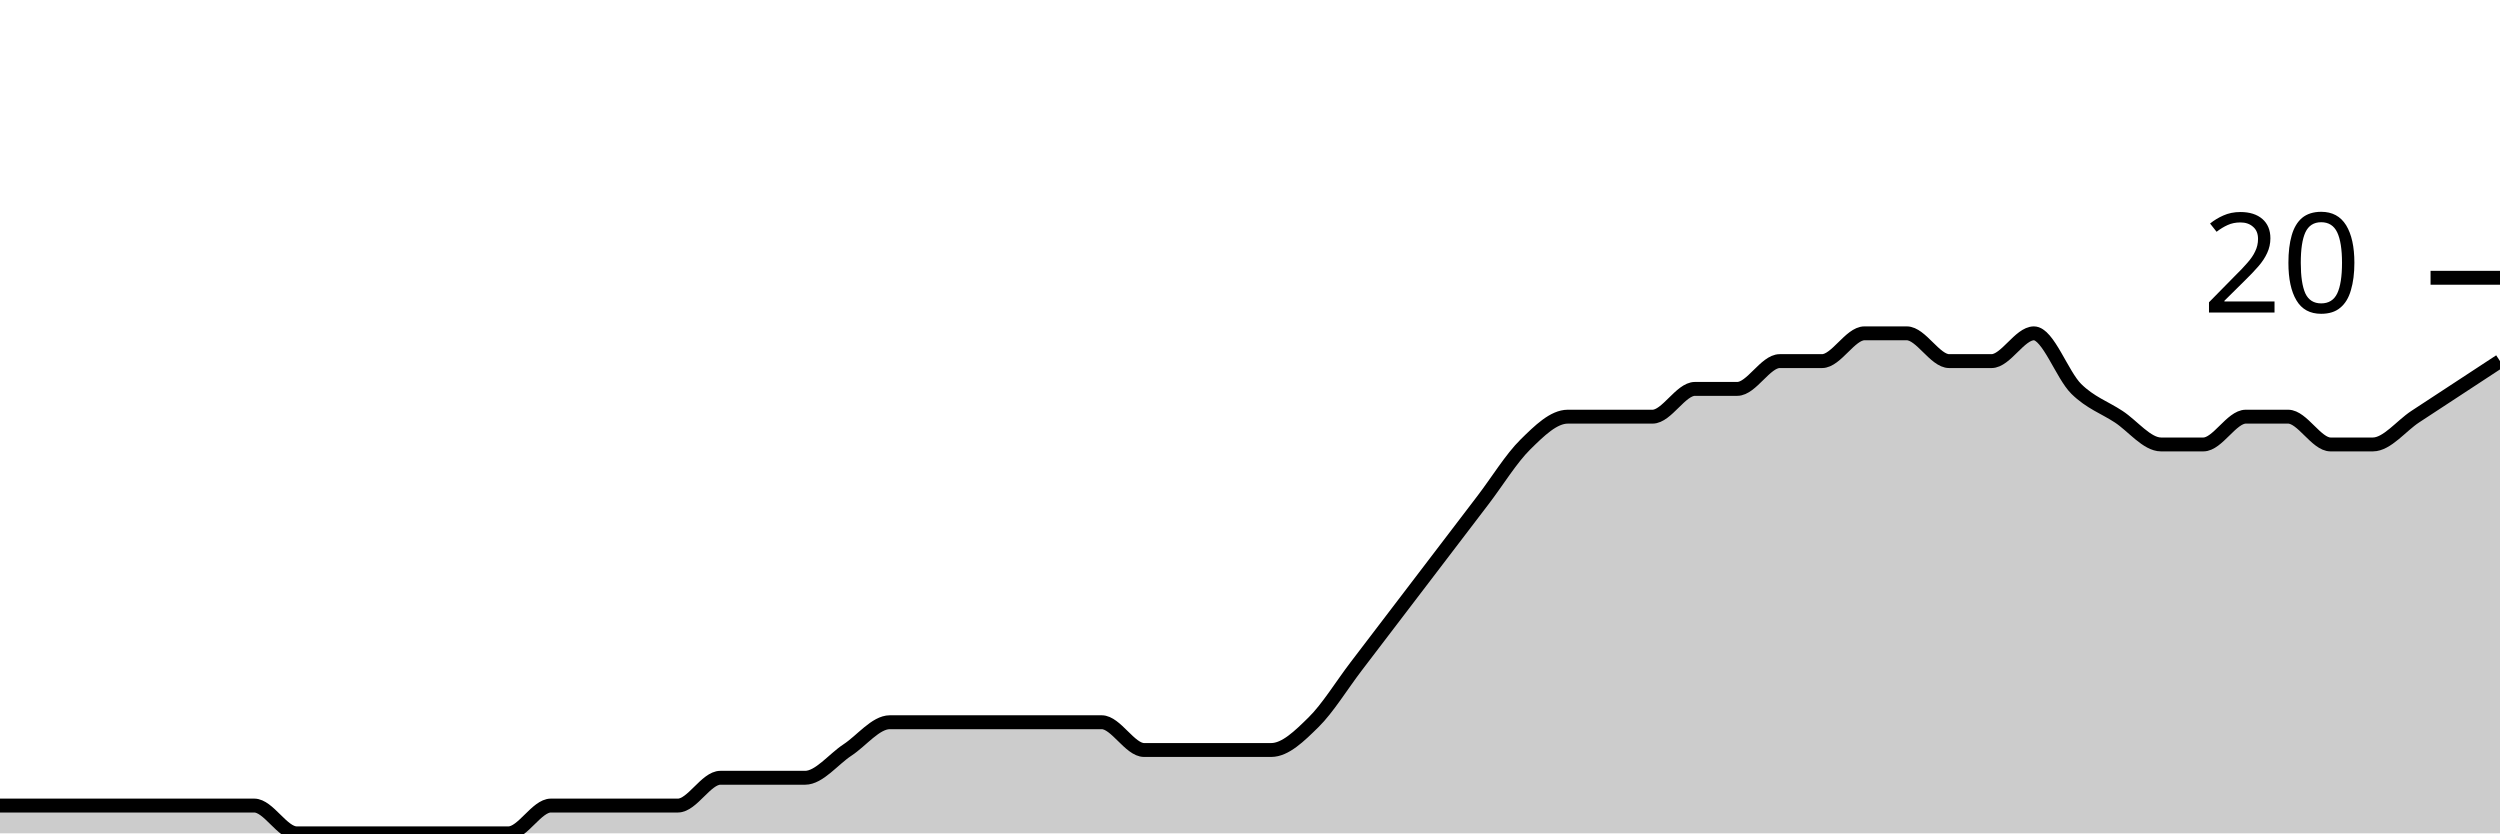
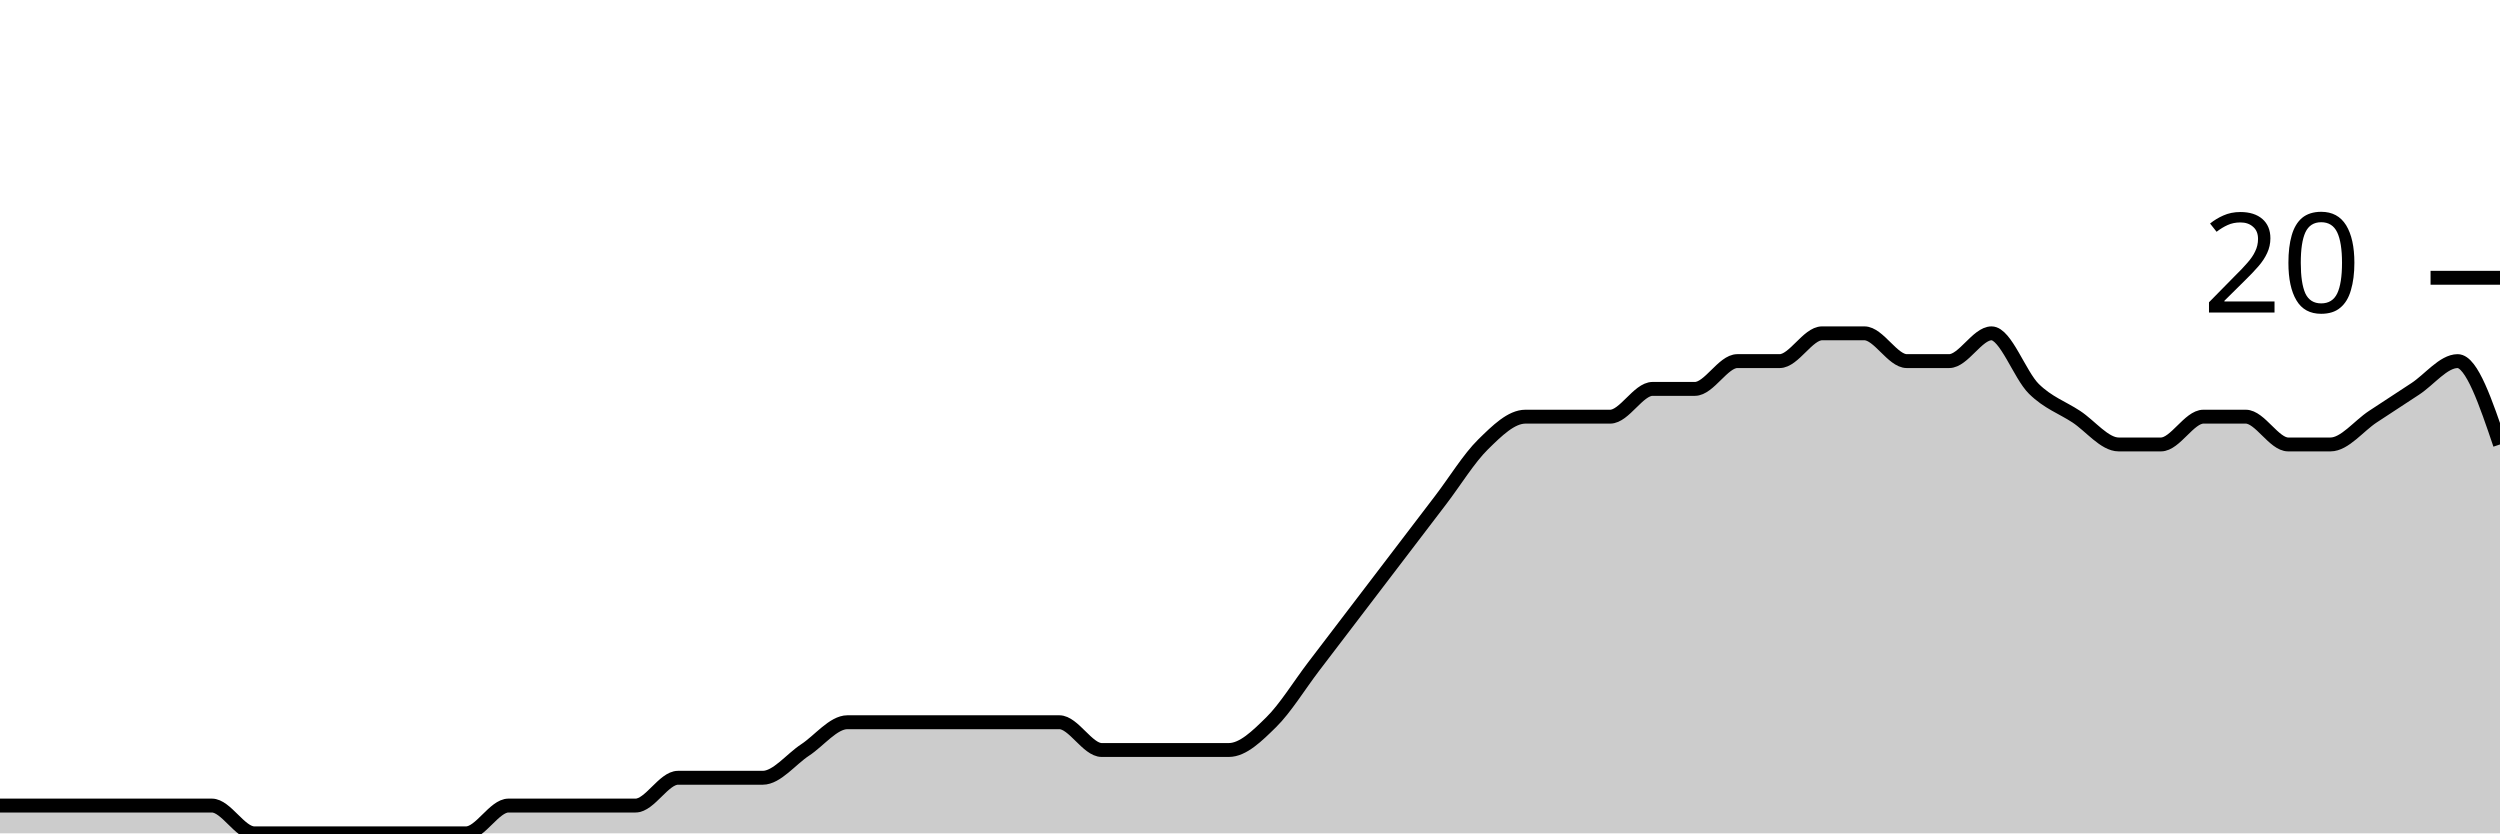
<svg xmlns="http://www.w3.org/2000/svg" viewBox="0 0 180 60">
  <g transform="translate(0,20)">
-     <path class="area" fill="rgba(0, 0, 0, 0.2)" d="M0,38C1.017,38,2.034,38,3.051,38C4.068,38,5.085,38,6.102,38C7.119,38,8.136,38,9.153,38C10.169,38,11.186,38,12.203,38C13.22,38,14.237,38,15.254,38C16.271,38,17.288,38,18.305,38C19.322,38,20.339,40,21.356,40C22.373,40,23.39,40,24.407,40C25.424,40,26.441,40,27.458,40C28.475,40,29.492,40,30.508,40C31.525,40,32.542,40,33.559,40C34.576,40,35.593,40,36.61,40C37.627,40,38.644,38,39.661,38C40.678,38,41.695,38,42.712,38C43.729,38,44.746,38,45.763,38C46.78,38,47.797,38,48.814,38C49.831,38,50.847,36,51.864,36C52.881,36,53.898,36,54.915,36C55.932,36,56.949,36,57.966,36C58.983,36,60,34.667,61.017,34C62.034,33.333,63.051,32,64.068,32C65.085,32,66.102,32,67.119,32C68.136,32,69.153,32,70.169,32C71.186,32,72.203,32,73.22,32C74.237,32,75.254,32,76.271,32C77.288,32,78.305,32,79.322,32C80.339,32,81.356,34,82.373,34C83.39,34,84.407,34,85.424,34C86.441,34,87.458,34,88.475,34C89.492,34,90.508,34,91.525,34C92.542,34,93.559,33,94.576,32C95.593,31,96.61,29.333,97.627,28C98.644,26.667,99.661,25.333,100.678,24C101.695,22.667,102.712,21.333,103.729,20C104.746,18.667,105.763,17.333,106.78,16C107.797,14.667,108.814,13,109.831,12C110.847,11,111.864,10,112.881,10C113.898,10,114.915,10,115.932,10C116.949,10,117.966,10,118.983,10C120,10,121.017,8,122.034,8C123.051,8,124.068,8,125.085,8C126.102,8,127.119,6,128.136,6C129.153,6,130.169,6,131.186,6C132.203,6,133.22,4,134.237,4C135.254,4,136.271,4,137.288,4C138.305,4,139.322,6,140.339,6C141.356,6,142.373,6,143.39,6C144.407,6,145.424,4,146.441,4C147.458,4,148.475,7,149.492,8C150.508,9,151.525,9.333,152.542,10C153.559,10.667,154.576,12,155.593,12C156.61,12,157.627,12,158.644,12C159.661,12,160.678,10,161.695,10C162.712,10,163.729,10,164.746,10C165.763,10,166.78,12,167.797,12C168.814,12,169.831,12,170.847,12C171.864,12,172.881,10.667,173.898,10C174.915,9.333,175.932,8.667,176.949,8C177.966,7.333,178.983,6.667,180,6L180,40C178.983,40,177.966,40,176.949,40C175.932,40,174.915,40,173.898,40C172.881,40,171.864,40,170.847,40C169.831,40,168.814,40,167.797,40C166.78,40,165.763,40,164.746,40C163.729,40,162.712,40,161.695,40C160.678,40,159.661,40,158.644,40C157.627,40,156.61,40,155.593,40C154.576,40,153.559,40,152.542,40C151.525,40,150.508,40,149.492,40C148.475,40,147.458,40,146.441,40C145.424,40,144.407,40,143.39,40C142.373,40,141.356,40,140.339,40C139.322,40,138.305,40,137.288,40C136.271,40,135.254,40,134.237,40C133.22,40,132.203,40,131.186,40C130.169,40,129.153,40,128.136,40C127.119,40,126.102,40,125.085,40C124.068,40,123.051,40,122.034,40C121.017,40,120,40,118.983,40C117.966,40,116.949,40,115.932,40C114.915,40,113.898,40,112.881,40C111.864,40,110.847,40,109.831,40C108.814,40,107.797,40,106.78,40C105.763,40,104.746,40,103.729,40C102.712,40,101.695,40,100.678,40C99.661,40,98.644,40,97.627,40C96.61,40,95.593,40,94.576,40C93.559,40,92.542,40,91.525,40C90.508,40,89.492,40,88.475,40C87.458,40,86.441,40,85.424,40C84.407,40,83.39,40,82.373,40C81.356,40,80.339,40,79.322,40C78.305,40,77.288,40,76.271,40C75.254,40,74.237,40,73.22,40C72.203,40,71.186,40,70.169,40C69.153,40,68.136,40,67.119,40C66.102,40,65.085,40,64.068,40C63.051,40,62.034,40,61.017,40C60,40,58.983,40,57.966,40C56.949,40,55.932,40,54.915,40C53.898,40,52.881,40,51.864,40C50.847,40,49.831,40,48.814,40C47.797,40,46.78,40,45.763,40C44.746,40,43.729,40,42.712,40C41.695,40,40.678,40,39.661,40C38.644,40,37.627,40,36.61,40C35.593,40,34.576,40,33.559,40C32.542,40,31.525,40,30.508,40C29.492,40,28.475,40,27.458,40C26.441,40,25.424,40,24.407,40C23.39,40,22.373,40,21.356,40C20.339,40,19.322,40,18.305,40C17.288,40,16.271,40,15.254,40C14.237,40,13.22,40,12.203,40C11.186,40,10.169,40,9.153,40C8.136,40,7.119,40,6.102,40C5.085,40,4.068,40,3.051,40C2.034,40,1.017,40,0,40Z" />
-     <path class="line" stroke="black" fill="none" d="M0,38C1.017,38,2.034,38,3.051,38C4.068,38,5.085,38,6.102,38C7.119,38,8.136,38,9.153,38C10.169,38,11.186,38,12.203,38C13.22,38,14.237,38,15.254,38C16.271,38,17.288,38,18.305,38C19.322,38,20.339,40,21.356,40C22.373,40,23.39,40,24.407,40C25.424,40,26.441,40,27.458,40C28.475,40,29.492,40,30.508,40C31.525,40,32.542,40,33.559,40C34.576,40,35.593,40,36.61,40C37.627,40,38.644,38,39.661,38C40.678,38,41.695,38,42.712,38C43.729,38,44.746,38,45.763,38C46.78,38,47.797,38,48.814,38C49.831,38,50.847,36,51.864,36C52.881,36,53.898,36,54.915,36C55.932,36,56.949,36,57.966,36C58.983,36,60,34.667,61.017,34C62.034,33.333,63.051,32,64.068,32C65.085,32,66.102,32,67.119,32C68.136,32,69.153,32,70.169,32C71.186,32,72.203,32,73.22,32C74.237,32,75.254,32,76.271,32C77.288,32,78.305,32,79.322,32C80.339,32,81.356,34,82.373,34C83.39,34,84.407,34,85.424,34C86.441,34,87.458,34,88.475,34C89.492,34,90.508,34,91.525,34C92.542,34,93.559,33,94.576,32C95.593,31,96.61,29.333,97.627,28C98.644,26.667,99.661,25.333,100.678,24C101.695,22.667,102.712,21.333,103.729,20C104.746,18.667,105.763,17.333,106.78,16C107.797,14.667,108.814,13,109.831,12C110.847,11,111.864,10,112.881,10C113.898,10,114.915,10,115.932,10C116.949,10,117.966,10,118.983,10C120,10,121.017,8,122.034,8C123.051,8,124.068,8,125.085,8C126.102,8,127.119,6,128.136,6C129.153,6,130.169,6,131.186,6C132.203,6,133.22,4,134.237,4C135.254,4,136.271,4,137.288,4C138.305,4,139.322,6,140.339,6C141.356,6,142.373,6,143.39,6C144.407,6,145.424,4,146.441,4C147.458,4,148.475,7,149.492,8C150.508,9,151.525,9.333,152.542,10C153.559,10.667,154.576,12,155.593,12C156.61,12,157.627,12,158.644,12C159.661,12,160.678,10,161.695,10C162.712,10,163.729,10,164.746,10C165.763,10,166.78,12,167.797,12C168.814,12,169.831,12,170.847,12C171.864,12,172.881,10.667,173.898,10C174.915,9.333,175.932,8.667,176.949,8C177.966,7.333,178.983,6.667,180,6" />
+     <path class="area" fill="rgba(0, 0, 0, 0.2)" d="M0,38C1.017,38,2.034,38,3.051,38C4.068,38,5.085,38,6.102,38C7.119,38,8.136,38,9.153,38C10.169,38,11.186,38,12.203,38C13.22,38,14.237,38,15.254,38C16.271,38,17.288,40,18.305,40C19.322,40,20.339,40,21.356,40C22.373,40,23.39,40,24.407,40C25.424,40,26.441,40,27.458,40C28.475,40,29.492,40,30.508,40C31.525,40,32.542,40,33.559,40C34.576,40,35.593,38,36.61,38C37.627,38,38.644,38,39.661,38C40.678,38,41.695,38,42.712,38C43.729,38,44.746,38,45.763,38C46.78,38,47.797,36,48.814,36C49.831,36,50.847,36,51.864,36C52.881,36,53.898,36,54.915,36C55.932,36,56.949,34.667,57.966,34C58.983,33.333,60,32,61.017,32C62.034,32,63.051,32,64.068,32C65.085,32,66.102,32,67.119,32C68.136,32,69.153,32,70.169,32C71.186,32,72.203,32,73.22,32C74.237,32,75.254,32,76.271,32C77.288,32,78.305,34,79.322,34C80.339,34,81.356,34,82.373,34C83.39,34,84.407,34,85.424,34C86.441,34,87.458,34,88.475,34C89.492,34,90.508,33,91.525,32C92.542,31,93.559,29.333,94.576,28C95.593,26.667,96.61,25.333,97.627,24C98.644,22.667,99.661,21.333,100.678,20C101.695,18.667,102.712,17.333,103.729,16C104.746,14.667,105.763,13,106.78,12C107.797,11,108.814,10,109.831,10C110.847,10,111.864,10,112.881,10C113.898,10,114.915,10,115.932,10C116.949,10,117.966,8,118.983,8C120,8,121.017,8,122.034,8C123.051,8,124.068,6,125.085,6C126.102,6,127.119,6,128.136,6C129.153,6,130.169,4,131.186,4C132.203,4,133.22,4,134.237,4C135.254,4,136.271,6,137.288,6C138.305,6,139.322,6,140.339,6C141.356,6,142.373,4,143.39,4C144.407,4,145.424,7,146.441,8C147.458,9,148.475,9.333,149.492,10C150.508,10.667,151.525,12,152.542,12C153.559,12,154.576,12,155.593,12C156.61,12,157.627,10,158.644,10C159.661,10,160.678,10,161.695,10C162.712,10,163.729,12,164.746,12C165.763,12,166.78,12,167.797,12C168.814,12,169.831,10.667,170.847,10C171.864,9.333,172.881,8.667,173.898,8C174.915,7.333,175.932,6,176.949,6C177.966,6,178.983,9,180,12L180,40C178.983,40,177.966,40,176.949,40C175.932,40,174.915,40,173.898,40C172.881,40,171.864,40,170.847,40C169.831,40,168.814,40,167.797,40C166.78,40,165.763,40,164.746,40C163.729,40,162.712,40,161.695,40C160.678,40,159.661,40,158.644,40C157.627,40,156.61,40,155.593,40C154.576,40,153.559,40,152.542,40C151.525,40,150.508,40,149.492,40C148.475,40,147.458,40,146.441,40C145.424,40,144.407,40,143.39,40C142.373,40,141.356,40,140.339,40C139.322,40,138.305,40,137.288,40C136.271,40,135.254,40,134.237,40C133.22,40,132.203,40,131.186,40C130.169,40,129.153,40,128.136,40C127.119,40,126.102,40,125.085,40C124.068,40,123.051,40,122.034,40C121.017,40,120,40,118.983,40C117.966,40,116.949,40,115.932,40C114.915,40,113.898,40,112.881,40C111.864,40,110.847,40,109.831,40C108.814,40,107.797,40,106.78,40C105.763,40,104.746,40,103.729,40C102.712,40,101.695,40,100.678,40C99.661,40,98.644,40,97.627,40C96.61,40,95.593,40,94.576,40C93.559,40,92.542,40,91.525,40C90.508,40,89.492,40,88.475,40C87.458,40,86.441,40,85.424,40C84.407,40,83.39,40,82.373,40C81.356,40,80.339,40,79.322,40C78.305,40,77.288,40,76.271,40C75.254,40,74.237,40,73.22,40C72.203,40,71.186,40,70.169,40C69.153,40,68.136,40,67.119,40C66.102,40,65.085,40,64.068,40C63.051,40,62.034,40,61.017,40C60,40,58.983,40,57.966,40C56.949,40,55.932,40,54.915,40C53.898,40,52.881,40,51.864,40C50.847,40,49.831,40,48.814,40C47.797,40,46.78,40,45.763,40C44.746,40,43.729,40,42.712,40C41.695,40,40.678,40,39.661,40C38.644,40,37.627,40,36.61,40C35.593,40,34.576,40,33.559,40C32.542,40,31.525,40,30.508,40C29.492,40,28.475,40,27.458,40C26.441,40,25.424,40,24.407,40C23.39,40,22.373,40,21.356,40C20.339,40,19.322,40,18.305,40C17.288,40,16.271,40,15.254,40C14.237,40,13.22,40,12.203,40C11.186,40,10.169,40,9.153,40C8.136,40,7.119,40,6.102,40C5.085,40,4.068,40,3.051,40C2.034,40,1.017,40,0,40Z" />
+     <path class="line" stroke="black" fill="none" d="M0,38C1.017,38,2.034,38,3.051,38C4.068,38,5.085,38,6.102,38C7.119,38,8.136,38,9.153,38C10.169,38,11.186,38,12.203,38C13.22,38,14.237,38,15.254,38C16.271,38,17.288,40,18.305,40C19.322,40,20.339,40,21.356,40C22.373,40,23.39,40,24.407,40C25.424,40,26.441,40,27.458,40C28.475,40,29.492,40,30.508,40C31.525,40,32.542,40,33.559,40C34.576,40,35.593,38,36.61,38C37.627,38,38.644,38,39.661,38C40.678,38,41.695,38,42.712,38C43.729,38,44.746,38,45.763,38C46.78,38,47.797,36,48.814,36C49.831,36,50.847,36,51.864,36C52.881,36,53.898,36,54.915,36C55.932,36,56.949,34.667,57.966,34C58.983,33.333,60,32,61.017,32C62.034,32,63.051,32,64.068,32C65.085,32,66.102,32,67.119,32C68.136,32,69.153,32,70.169,32C71.186,32,72.203,32,73.22,32C74.237,32,75.254,32,76.271,32C77.288,32,78.305,34,79.322,34C80.339,34,81.356,34,82.373,34C83.39,34,84.407,34,85.424,34C86.441,34,87.458,34,88.475,34C89.492,34,90.508,33,91.525,32C92.542,31,93.559,29.333,94.576,28C95.593,26.667,96.61,25.333,97.627,24C98.644,22.667,99.661,21.333,100.678,20C101.695,18.667,102.712,17.333,103.729,16C104.746,14.667,105.763,13,106.78,12C107.797,11,108.814,10,109.831,10C110.847,10,111.864,10,112.881,10C113.898,10,114.915,10,115.932,10C116.949,10,117.966,8,118.983,8C120,8,121.017,8,122.034,8C123.051,8,124.068,6,125.085,6C126.102,6,127.119,6,128.136,6C129.153,6,130.169,4,131.186,4C132.203,4,133.22,4,134.237,4C135.254,4,136.271,6,137.288,6C138.305,6,139.322,6,140.339,6C141.356,6,142.373,4,143.39,4C144.407,4,145.424,7,146.441,8C147.458,9,148.475,9.333,149.492,10C150.508,10.667,151.525,12,152.542,12C153.559,12,154.576,12,155.593,12C156.61,12,157.627,10,158.644,10C159.661,10,160.678,10,161.695,10C162.712,10,163.729,12,164.746,12C165.763,12,166.78,12,167.797,12C168.814,12,169.831,10.667,170.847,10C171.864,9.333,172.881,8.667,173.898,8C174.915,7.333,175.932,6,176.949,6C177.966,6,178.983,9,180,12" />
    <path class="axis-ceiling" stroke-width="1" stroke="black" fill="none" d="M175,0L180,0" />
    <text class="axis-ceiling-label" font-family="sans-serif" text-anchor="end" font-size="10px" x="170" y="2.5">20</text>
  </g>
</svg>
